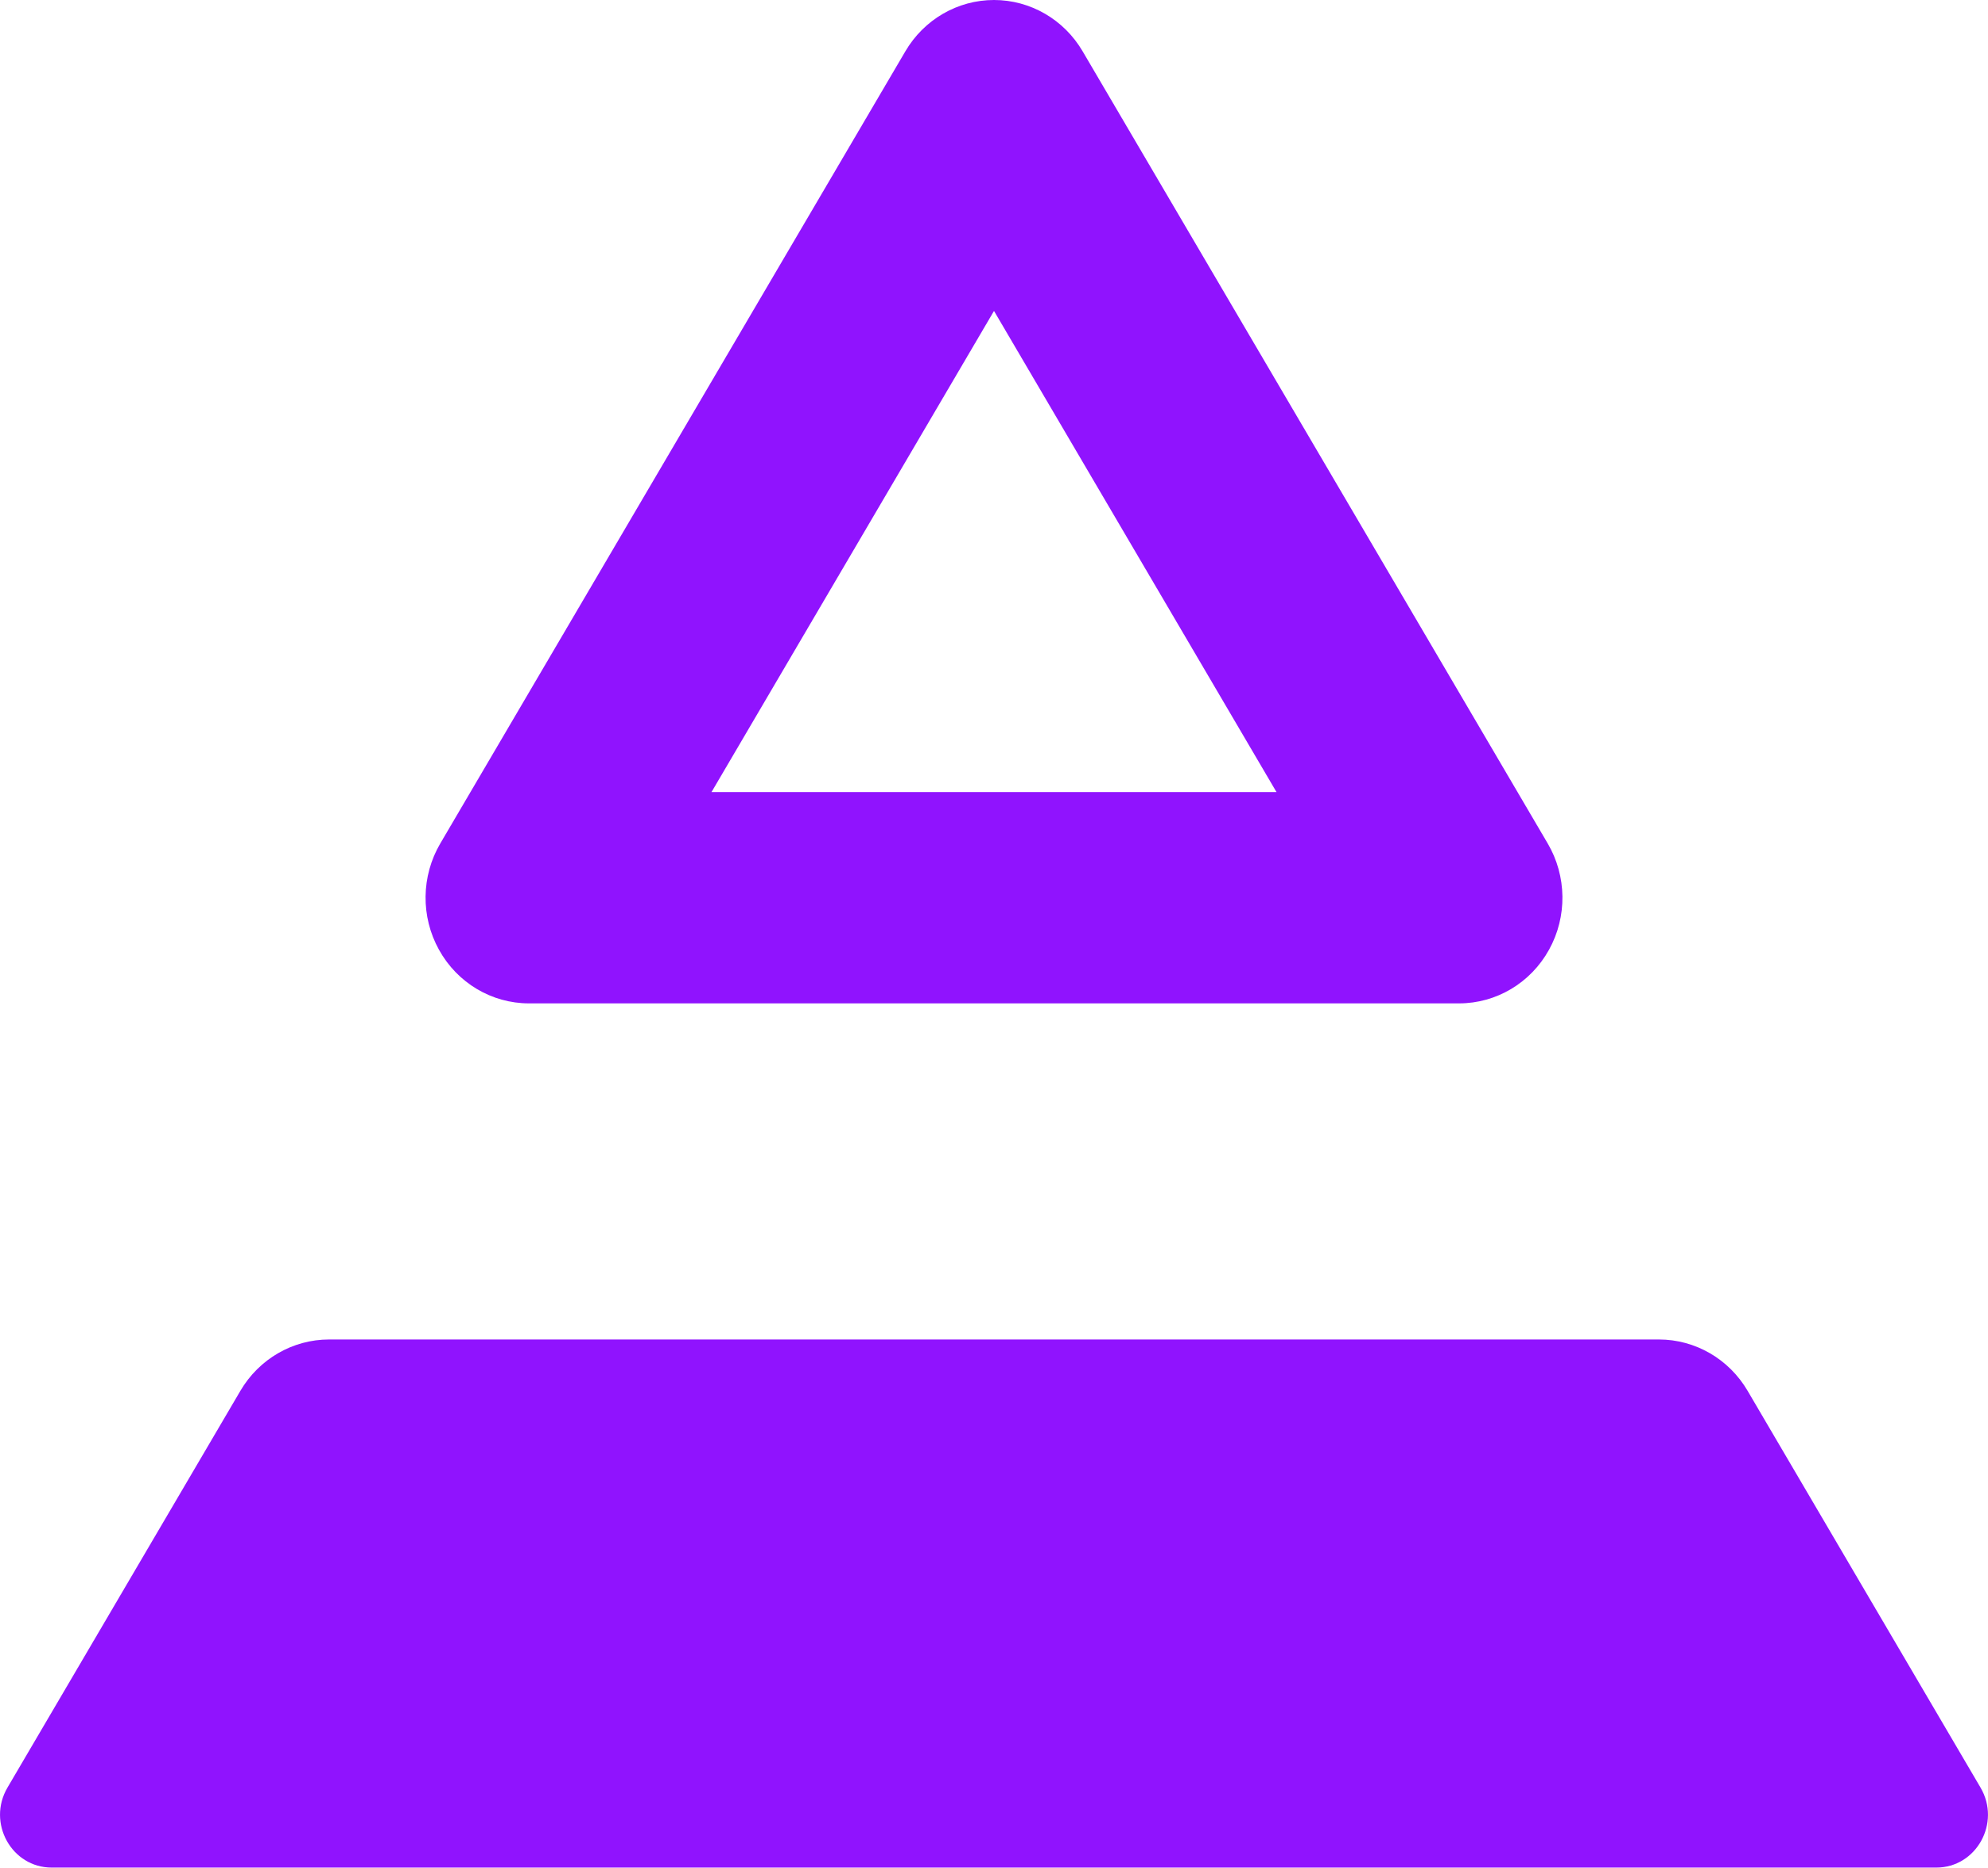
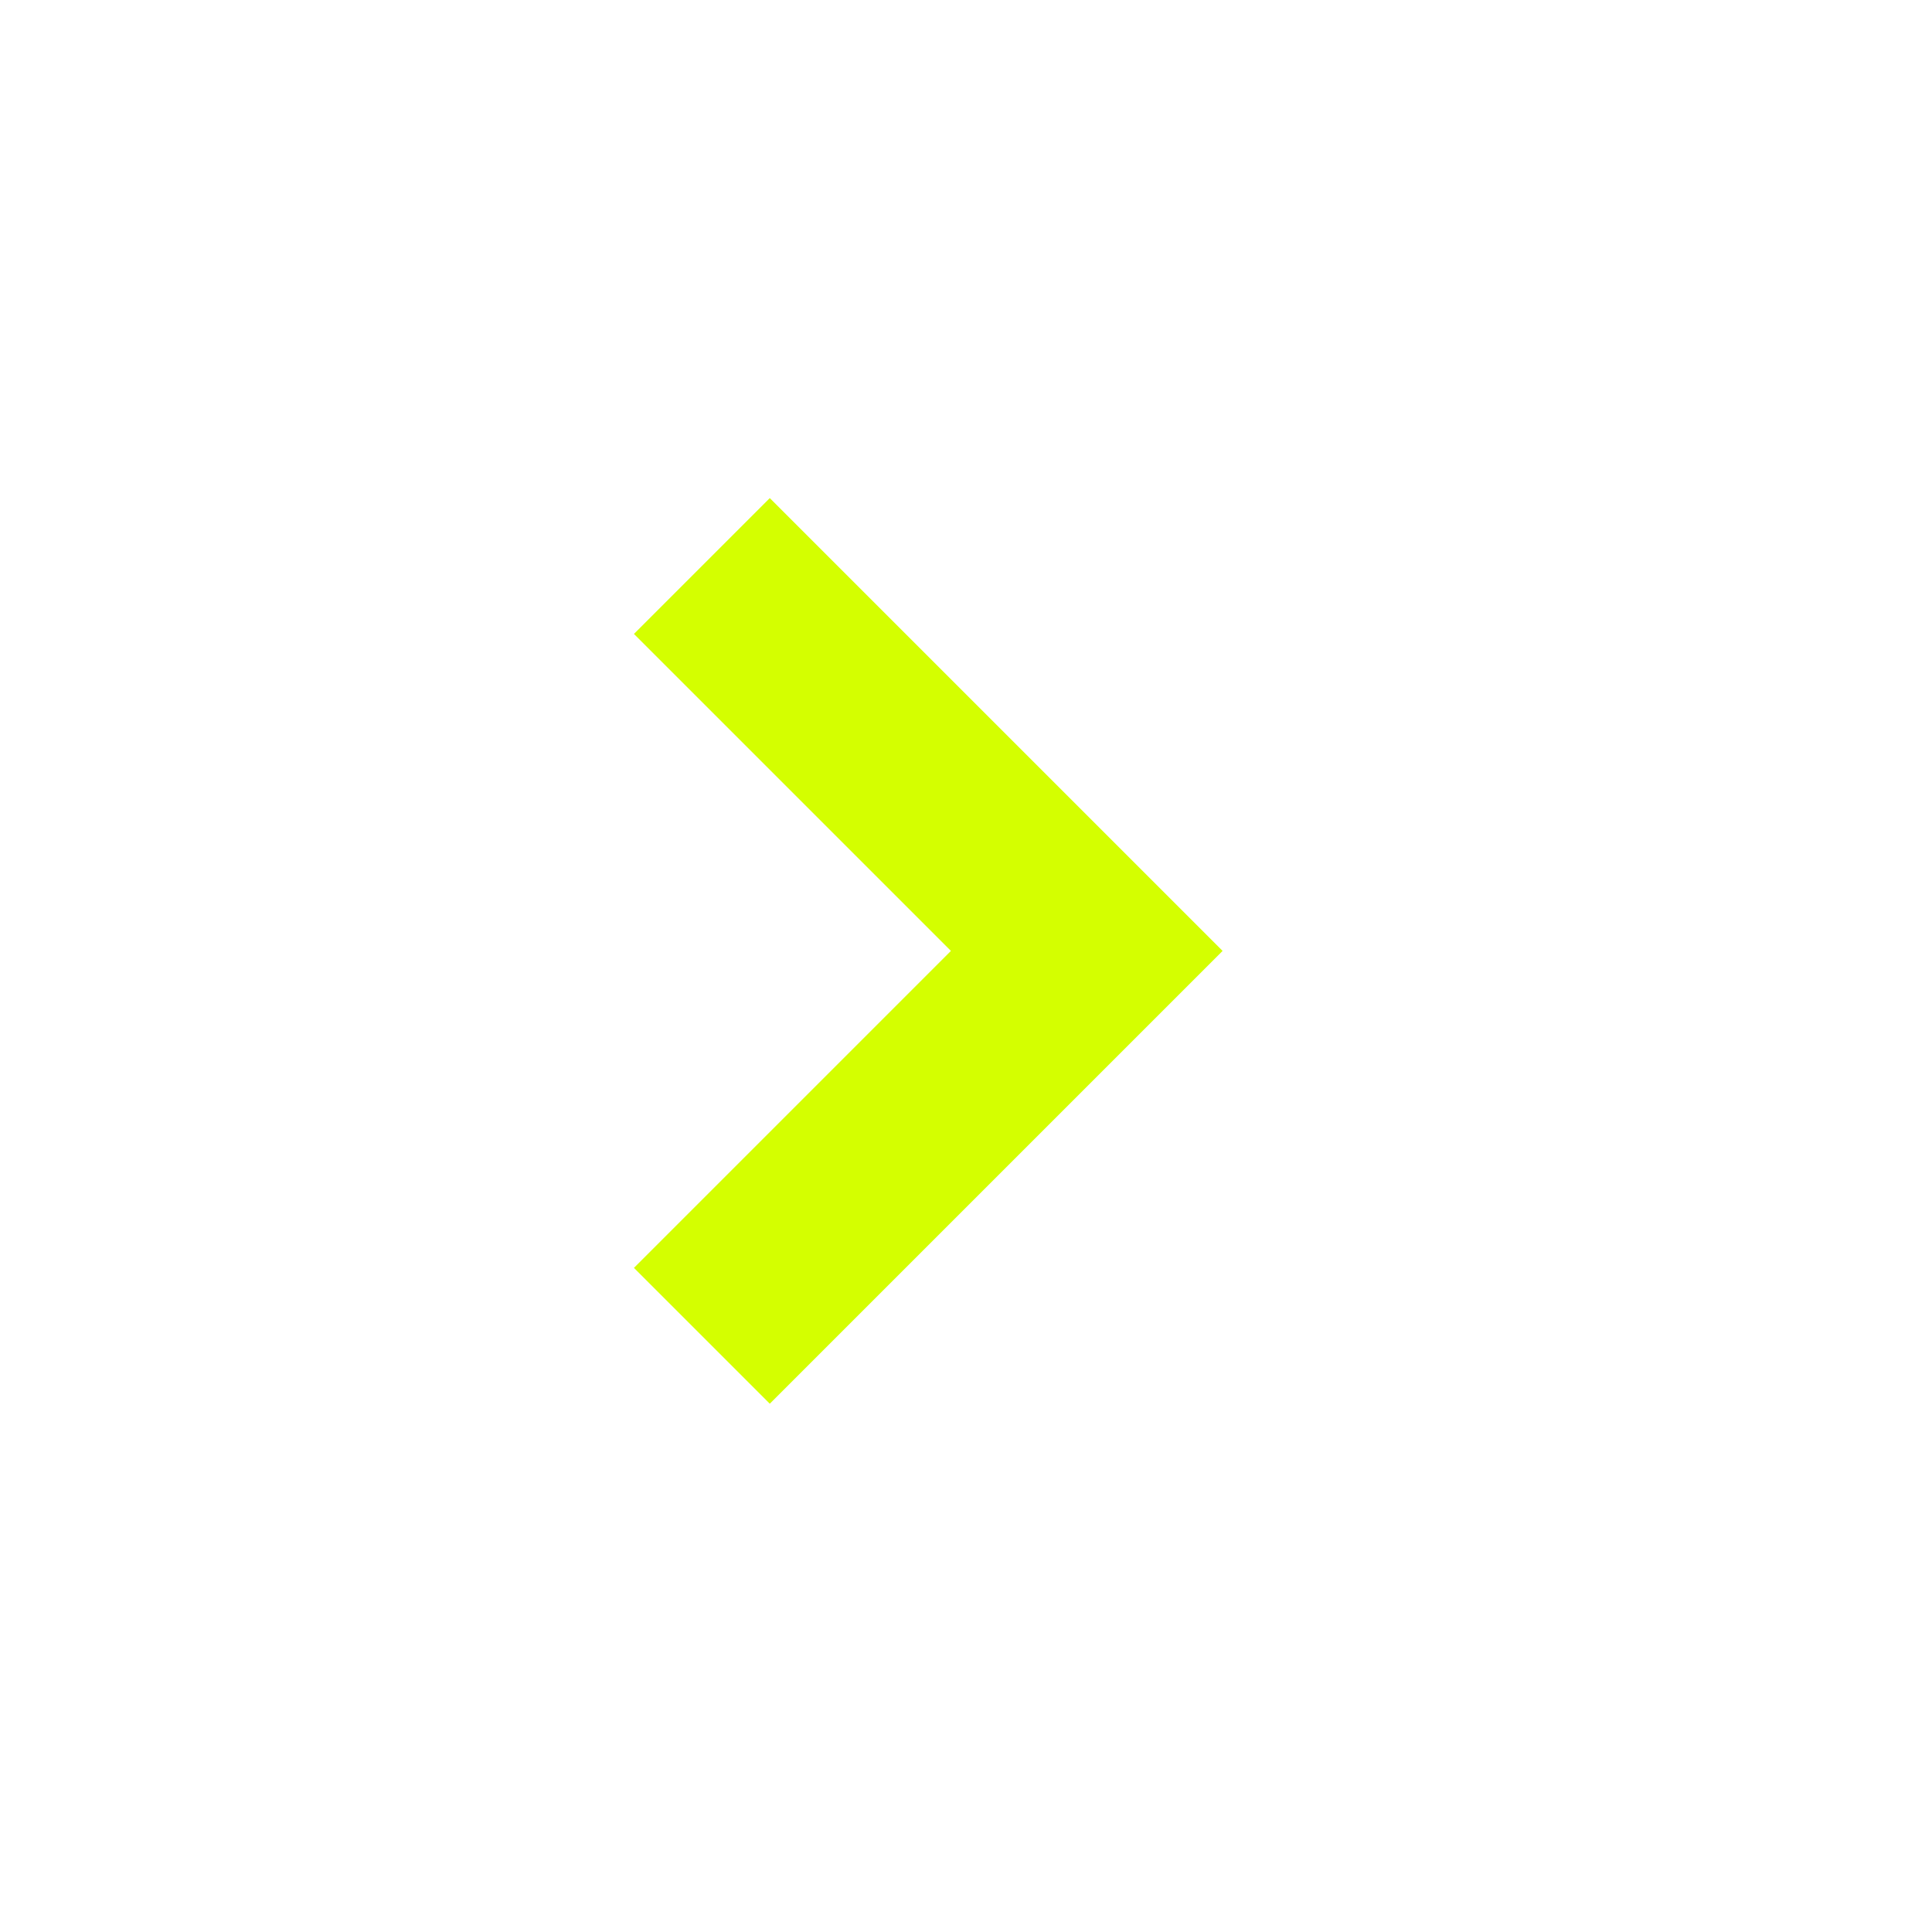
- <svg xmlns="http://www.w3.org/2000/svg" width="33" height="31" viewBox="0 0 33 31" fill="none">
-   <path fill-rule="evenodd" clip-rule="evenodd" d="M17.971 0.851C17.661 0.323 17.103 0 16.5 0C15.897 0 15.339 0.323 15.029 0.851L7.309 14C6.991 14.541 6.982 15.216 7.287 15.765C7.591 16.315 8.162 16.655 8.78 16.655H24.22C24.838 16.655 25.409 16.315 25.713 15.765C26.018 15.216 26.009 14.541 25.691 14L17.971 0.851ZM11.81 13.149L16.5 5.161L21.19 13.149H11.81ZM32.141 31H0.859C0.192 31 -0.219 30.257 0.124 29.672L3.991 23.085C4.301 22.557 4.86 22.234 5.462 22.234H27.538C28.14 22.234 28.699 22.557 29.009 23.085L32.876 29.672C33.219 30.257 32.808 31 32.141 31Z" fill="#9013FE" />
+ <svg xmlns="http://www.w3.org/2000/svg" width="1024" height="1024" viewBox="0 0 1024 1024">
+   <path fill="#d4ff00" fill-rule="evenodd" d="M336 336 l72 -72 240 240 -240 240 -72 -72 168 -168z" />
</svg>
